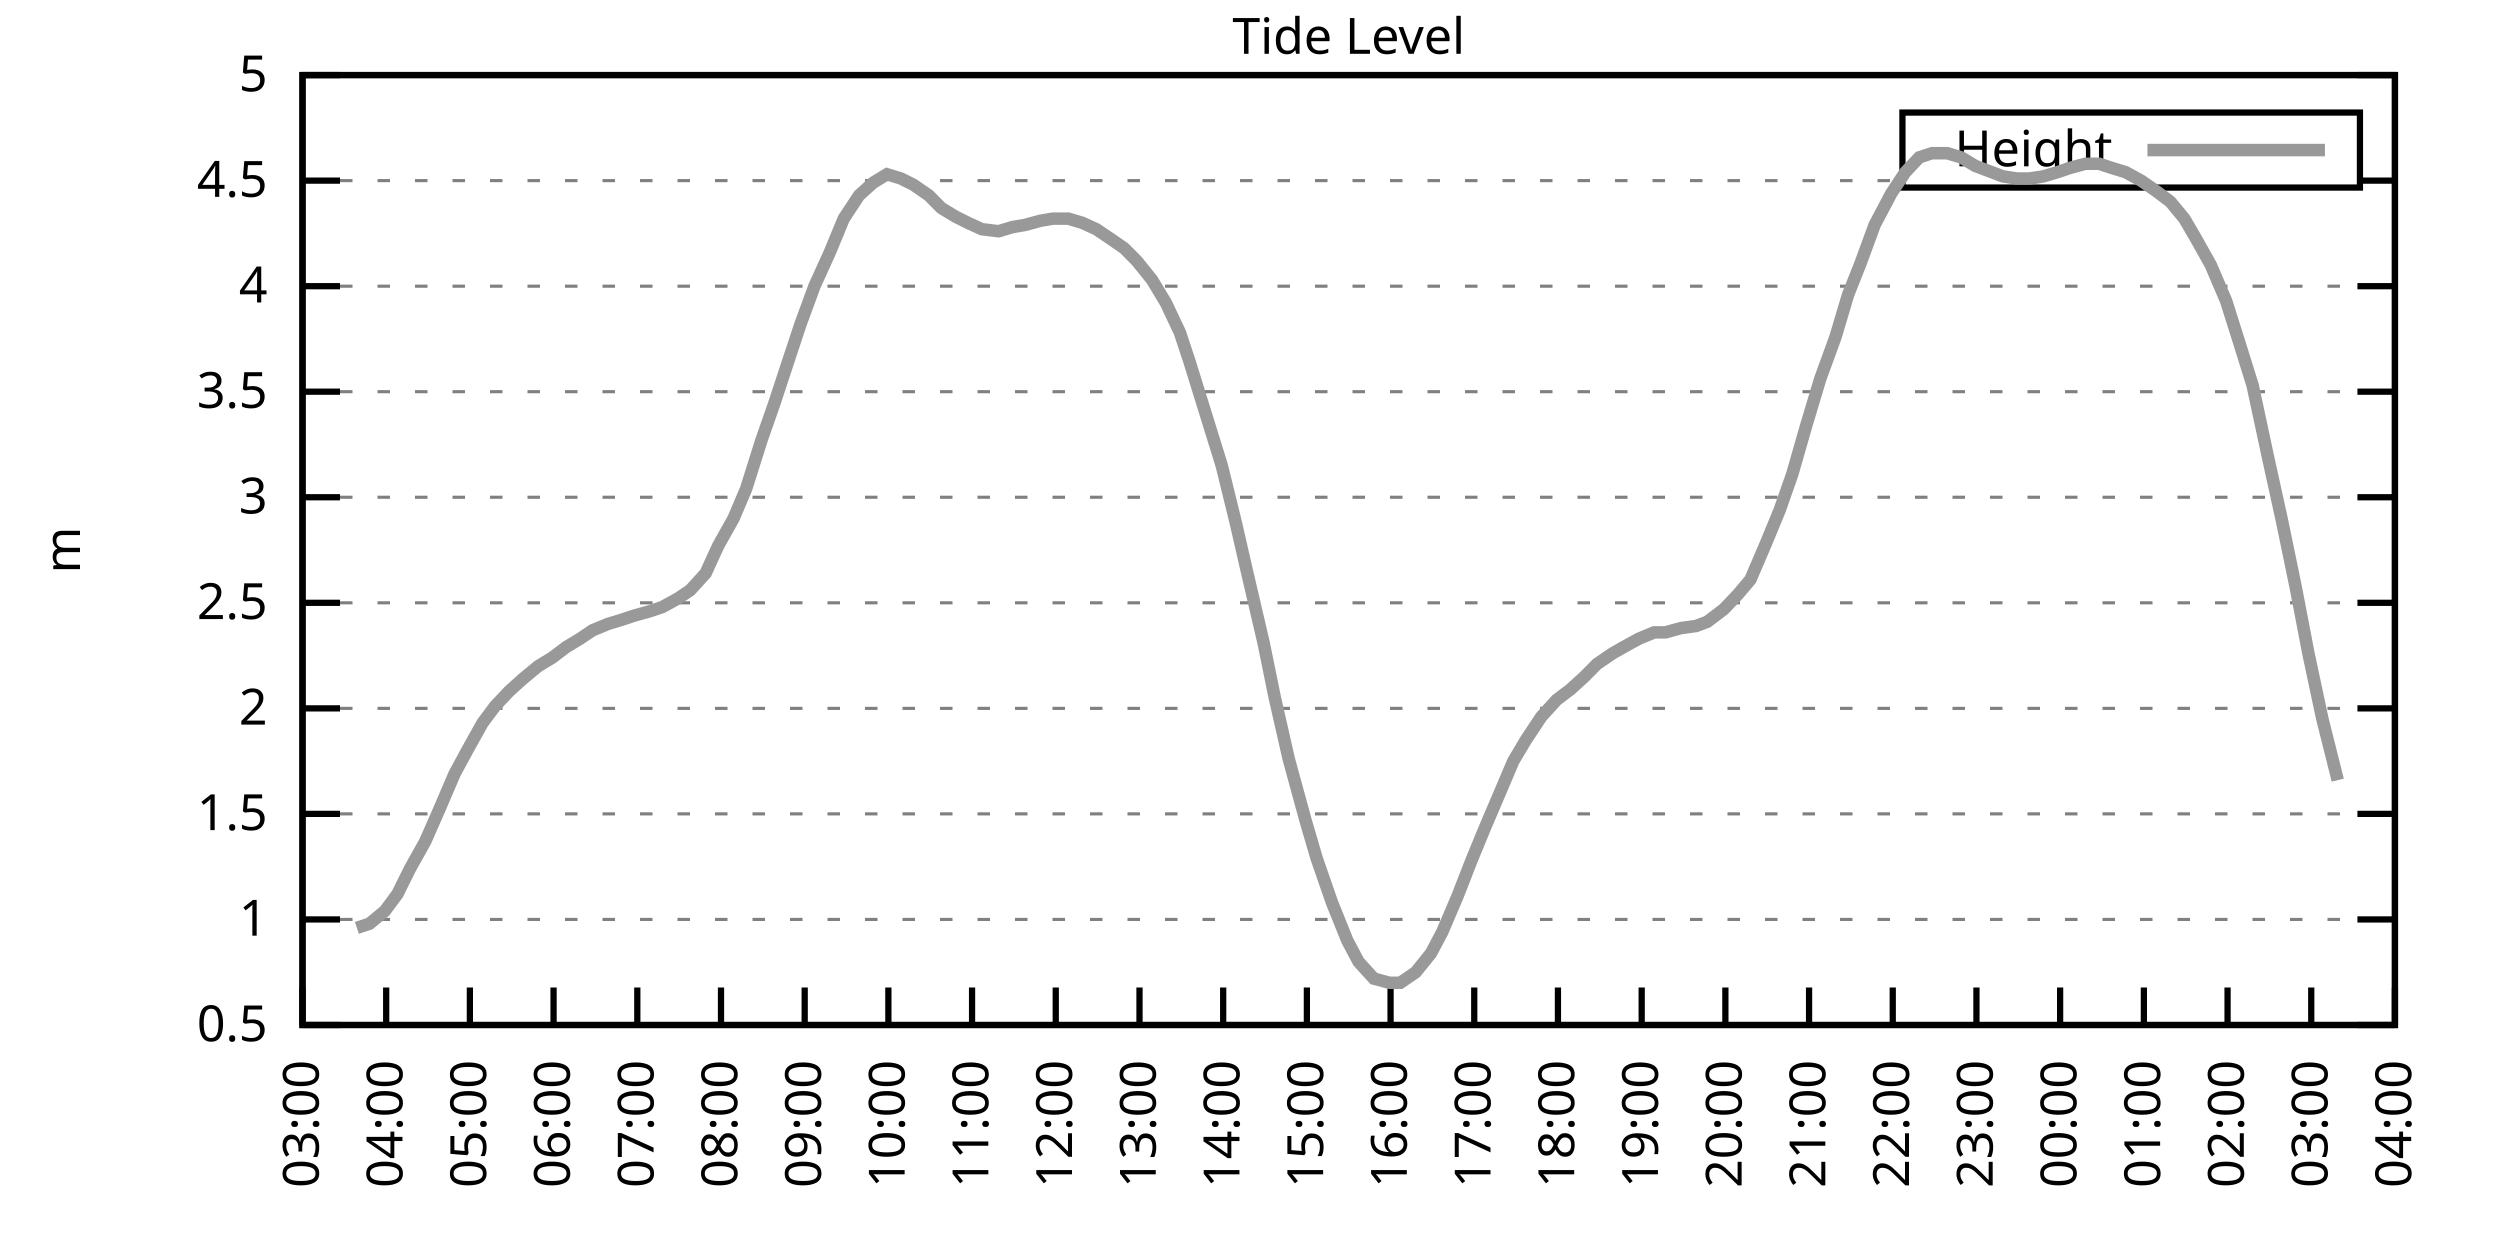
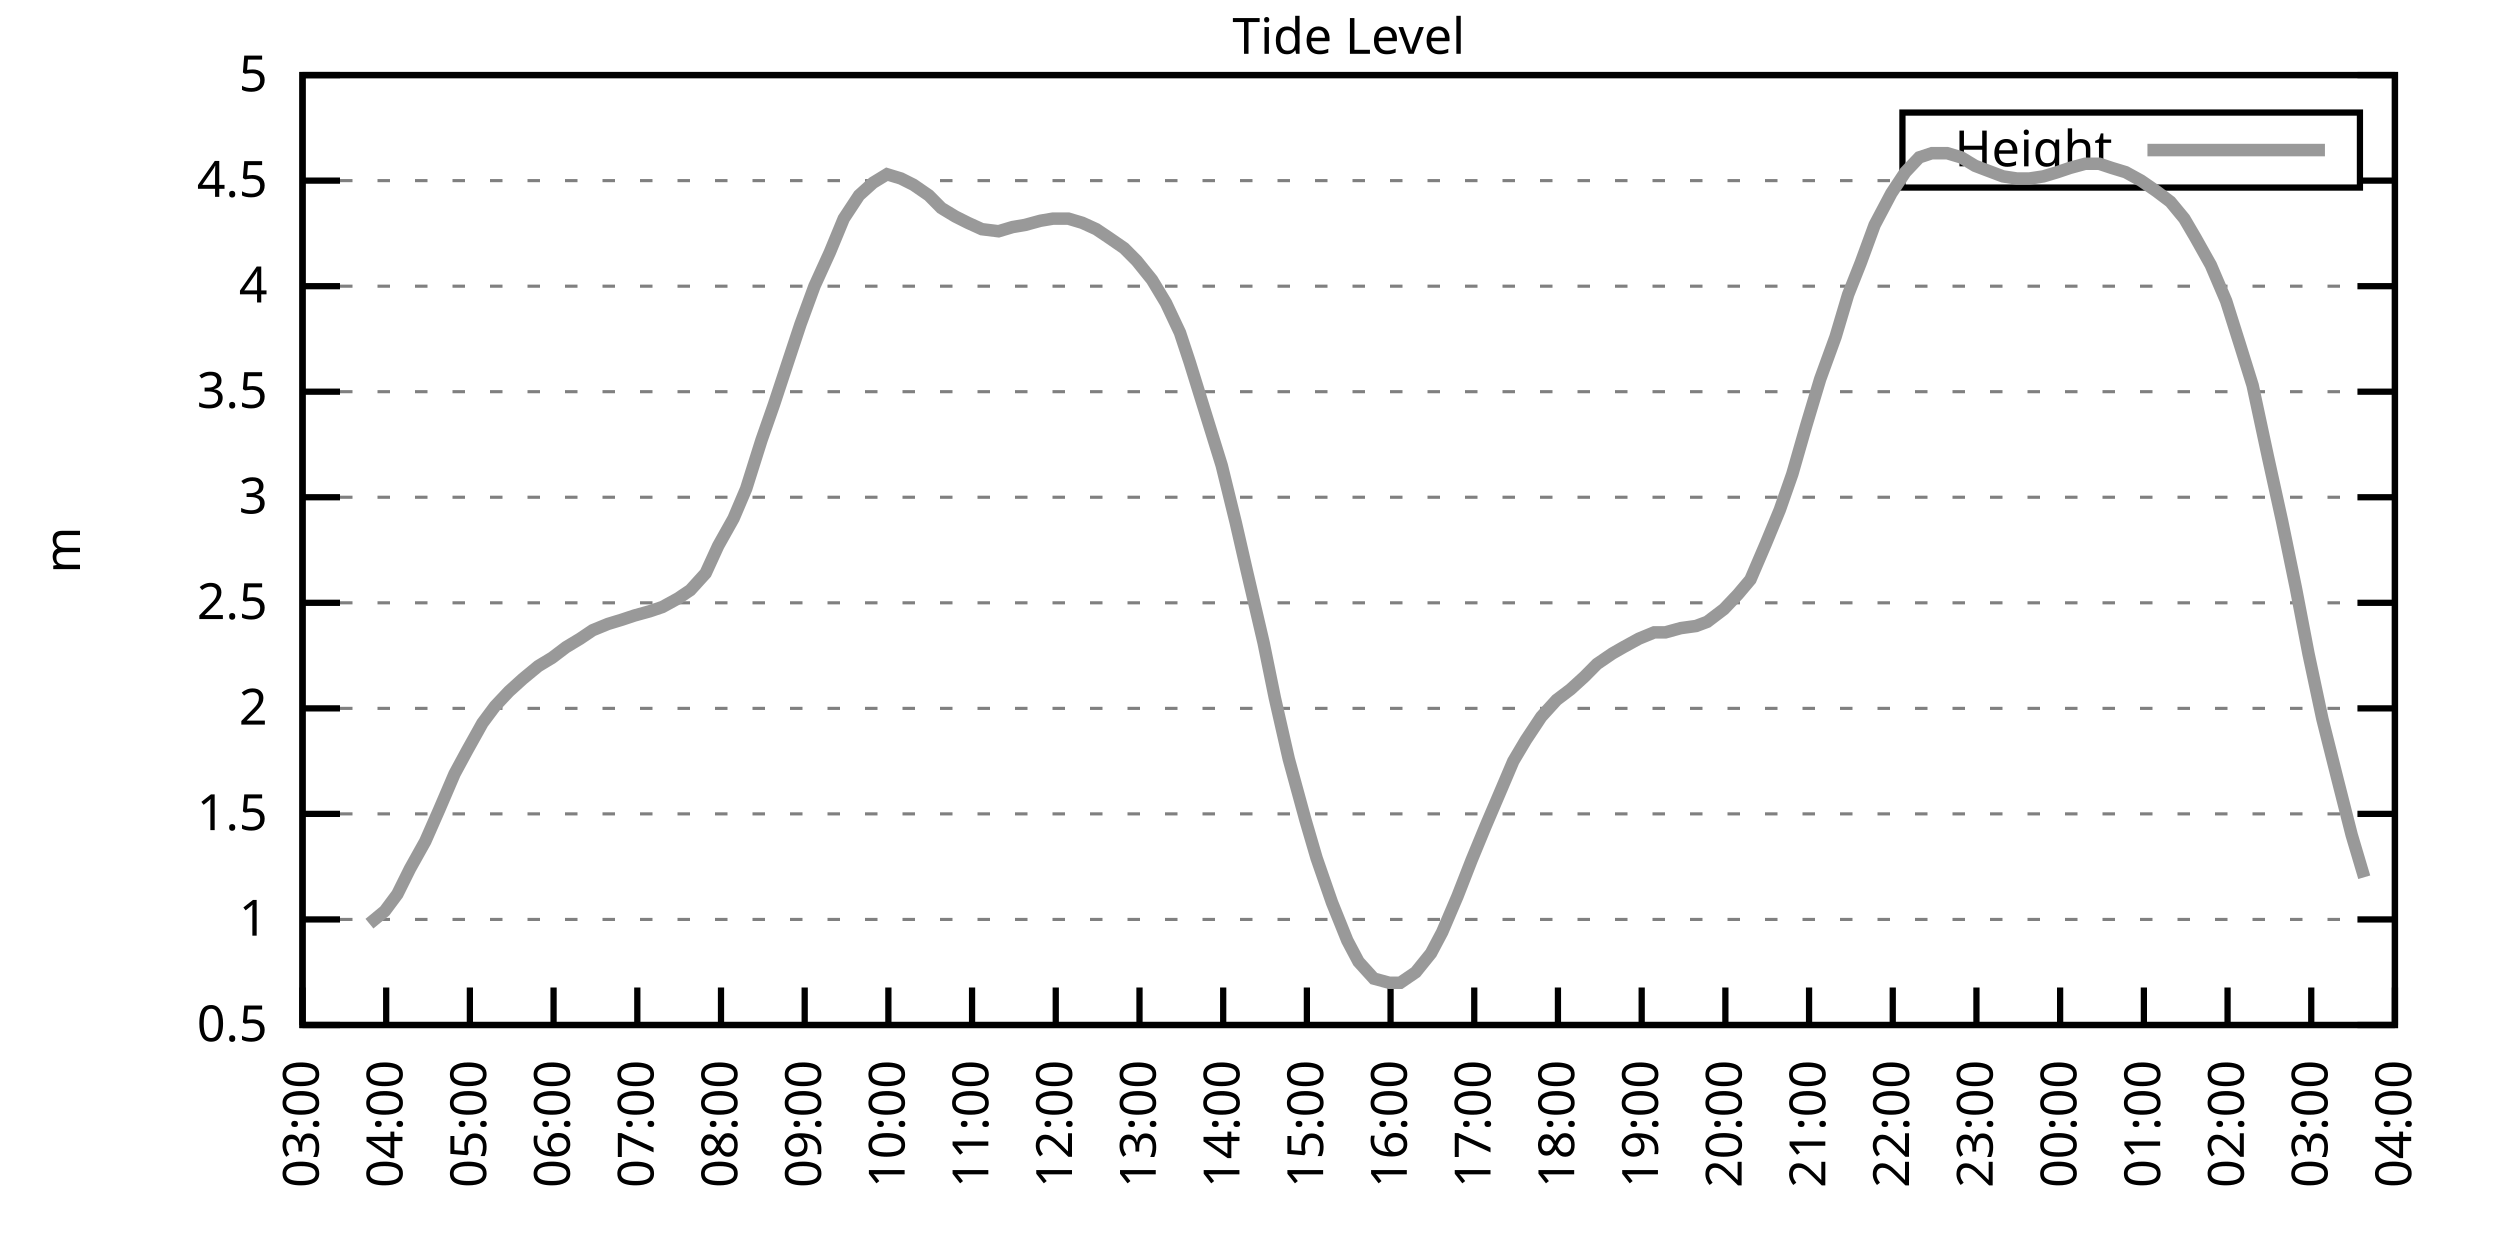
<svg xmlns="http://www.w3.org/2000/svg" xmlns:xlink="http://www.w3.org/1999/xlink" width="400" height="200" viewBox="0 0 400 200">
  <g id="gnuplot_canvas">
    <rect x="0" y="0" width="400" height="200" fill="none" />
    <defs>
      <circle id="gpDot" r="0.5" stroke-width="0.5" stroke="currentColor" />
      <path id="gpPt0" stroke-width="0.333" stroke="currentColor" d="M-1,0 h2 M0,-1 v2" />
      <path id="gpPt1" stroke-width="0.333" stroke="currentColor" d="M-1,-1 L1,1 M1,-1 L-1,1" />
      <path id="gpPt2" stroke-width="0.333" stroke="currentColor" d="M-1,0 L1,0 M0,-1 L0,1 M-1,-1 L1,1 M-1,1 L1,-1" />
      <rect id="gpPt3" stroke-width="0.333" stroke="currentColor" x="-1" y="-1" width="2" height="2" />
      <rect id="gpPt4" stroke-width="0.333" stroke="currentColor" fill="currentColor" x="-1" y="-1" width="2" height="2" />
      <circle id="gpPt5" stroke-width="0.333" stroke="currentColor" cx="0" cy="0" r="1" />
      <use xlink:href="#gpPt5" id="gpPt6" fill="currentColor" stroke="none" />
      <path id="gpPt7" stroke-width="0.333" stroke="currentColor" d="M0,-1.33 L-1.33,0.67 L1.33,0.67 z" />
      <use xlink:href="#gpPt7" id="gpPt8" fill="currentColor" stroke="none" />
      <use xlink:href="#gpPt7" id="gpPt9" stroke="currentColor" transform="rotate(180)" />
      <use xlink:href="#gpPt9" id="gpPt10" fill="currentColor" stroke="none" />
      <use xlink:href="#gpPt3" id="gpPt11" stroke="currentColor" transform="rotate(45)" />
      <use xlink:href="#gpPt11" id="gpPt12" fill="currentColor" stroke="none" />
      <path id="gpPt13" stroke-width="0.333" stroke="currentColor" d="M0,1.330 L1.265,0.411 L0.782,-1.067 L-0.782,-1.076 L-1.265,0.411 z" />
      <use xlink:href="#gpPt13" id="gpPt14" fill="currentColor" stroke="none" />
      <filter id="textbox" filterUnits="objectBoundingBox" x="0" y="0" height="1" width="1">
        <feFlood flood-color="white" flood-opacity="1" result="bgnd" />
        <feComposite in="SourceGraphic" in2="bgnd" operator="atop" />
      </filter>
      <filter id="greybox" filterUnits="objectBoundingBox" x="0" y="0" height="1" width="1">
        <feFlood flood-color="lightgrey" flood-opacity="1" result="grey" />
        <feComposite in="SourceGraphic" in2="grey" operator="atop" />
      </filter>
    </defs>
    <g fill="none" color="white" stroke="currentColor" stroke-width="1.00" stroke-linecap="butt" stroke-linejoin="miter">
</g>
    <g fill="none" color="black" stroke="currentColor" stroke-width="1.00" stroke-linecap="butt" stroke-linejoin="miter">
      <g stroke="none" shape-rendering="crispEdges">
        <polygon fill="rgb(255, 255, 255)" points="48.40,164.00 383.18,164.00 383.18,12.02 48.40,12.02 " />
      </g>
    </g>
    <g fill="none" color="black" stroke="currentColor" stroke-width="1.00" stroke-linecap="butt" stroke-linejoin="miter">
</g>
    <g fill="none" color="black" stroke="black" stroke-width="0.50" stroke-linecap="butt" stroke-linejoin="miter">
</g>
    <g fill="none" color="gray" stroke="currentColor" stroke-width="0.50" stroke-linecap="butt" stroke-linejoin="miter">
      <path stroke="gray" stroke-dasharray="2,4" class="gridline" d="M48.40,164.00 L383.19,164.00  " />
    </g>
    <g fill="none" color="gray" stroke="gray" stroke-width="1.00" stroke-linecap="butt" stroke-linejoin="miter">
</g>
    <g fill="none" color="black" stroke="currentColor" stroke-width="1.00" stroke-linecap="butt" stroke-linejoin="miter">
      <path stroke="black" d="M48.40,164.00 L54.40,164.00 M383.19,164.00 L377.19,164.00  " />
      <g transform="translate(42.80,166.60)" stroke="none" fill="black" font-family="Sans" font-size="8.00" text-anchor="end">
        <text>
          <tspan font-family="Sans"> 0.5</tspan>
        </text>
      </g>
    </g>
    <g fill="none" color="black" stroke="currentColor" stroke-width="1.00" stroke-linecap="butt" stroke-linejoin="miter">
</g>
    <g fill="none" color="black" stroke="black" stroke-width="0.50" stroke-linecap="butt" stroke-linejoin="miter">
</g>
    <g fill="none" color="gray" stroke="currentColor" stroke-width="0.50" stroke-linecap="butt" stroke-linejoin="miter">
      <path stroke="gray" stroke-dasharray="2,4" class="gridline" d="M48.40,147.11 L383.19,147.11  " />
    </g>
    <g fill="none" color="gray" stroke="gray" stroke-width="1.00" stroke-linecap="butt" stroke-linejoin="miter">
</g>
    <g fill="none" color="black" stroke="currentColor" stroke-width="1.00" stroke-linecap="butt" stroke-linejoin="miter">
      <path stroke="black" d="M48.40,147.11 L54.40,147.11 M383.19,147.11 L377.19,147.11  " />
      <g transform="translate(42.80,149.71)" stroke="none" fill="black" font-family="Sans" font-size="8.00" text-anchor="end">
        <text>
          <tspan font-family="Sans"> 1</tspan>
        </text>
      </g>
    </g>
    <g fill="none" color="black" stroke="currentColor" stroke-width="1.00" stroke-linecap="butt" stroke-linejoin="miter">
</g>
    <g fill="none" color="black" stroke="black" stroke-width="0.50" stroke-linecap="butt" stroke-linejoin="miter">
</g>
    <g fill="none" color="gray" stroke="currentColor" stroke-width="0.50" stroke-linecap="butt" stroke-linejoin="miter">
      <path stroke="gray" stroke-dasharray="2,4" class="gridline" d="M48.40,130.22 L383.19,130.22  " />
    </g>
    <g fill="none" color="gray" stroke="gray" stroke-width="1.00" stroke-linecap="butt" stroke-linejoin="miter">
</g>
    <g fill="none" color="black" stroke="currentColor" stroke-width="1.00" stroke-linecap="butt" stroke-linejoin="miter">
      <path stroke="black" d="M48.40,130.22 L54.40,130.22 M383.19,130.22 L377.19,130.22  " />
      <g transform="translate(42.80,132.82)" stroke="none" fill="black" font-family="Sans" font-size="8.00" text-anchor="end">
        <text>
          <tspan font-family="Sans"> 1.5</tspan>
        </text>
      </g>
    </g>
    <g fill="none" color="black" stroke="currentColor" stroke-width="1.00" stroke-linecap="butt" stroke-linejoin="miter">
</g>
    <g fill="none" color="black" stroke="black" stroke-width="0.50" stroke-linecap="butt" stroke-linejoin="miter">
</g>
    <g fill="none" color="gray" stroke="currentColor" stroke-width="0.50" stroke-linecap="butt" stroke-linejoin="miter">
      <path stroke="gray" stroke-dasharray="2,4" class="gridline" d="M48.40,113.34 L383.19,113.34  " />
    </g>
    <g fill="none" color="gray" stroke="gray" stroke-width="1.00" stroke-linecap="butt" stroke-linejoin="miter">
</g>
    <g fill="none" color="black" stroke="currentColor" stroke-width="1.00" stroke-linecap="butt" stroke-linejoin="miter">
      <path stroke="black" d="M48.40,113.34 L54.40,113.34 M383.19,113.34 L377.19,113.34  " />
      <g transform="translate(42.80,115.94)" stroke="none" fill="black" font-family="Sans" font-size="8.00" text-anchor="end">
        <text>
          <tspan font-family="Sans"> 2</tspan>
        </text>
      </g>
    </g>
    <g fill="none" color="black" stroke="currentColor" stroke-width="1.00" stroke-linecap="butt" stroke-linejoin="miter">
</g>
    <g fill="none" color="black" stroke="black" stroke-width="0.50" stroke-linecap="butt" stroke-linejoin="miter">
</g>
    <g fill="none" color="gray" stroke="currentColor" stroke-width="0.50" stroke-linecap="butt" stroke-linejoin="miter">
      <path stroke="gray" stroke-dasharray="2,4" class="gridline" d="M48.40,96.45 L383.19,96.45  " />
    </g>
    <g fill="none" color="gray" stroke="gray" stroke-width="1.00" stroke-linecap="butt" stroke-linejoin="miter">
</g>
    <g fill="none" color="black" stroke="currentColor" stroke-width="1.00" stroke-linecap="butt" stroke-linejoin="miter">
      <path stroke="black" d="M48.40,96.45 L54.40,96.45 M383.19,96.45 L377.19,96.45  " />
      <g transform="translate(42.80,99.05)" stroke="none" fill="black" font-family="Sans" font-size="8.00" text-anchor="end">
        <text>
          <tspan font-family="Sans"> 2.5</tspan>
        </text>
      </g>
    </g>
    <g fill="none" color="black" stroke="currentColor" stroke-width="1.00" stroke-linecap="butt" stroke-linejoin="miter">
</g>
    <g fill="none" color="black" stroke="black" stroke-width="0.50" stroke-linecap="butt" stroke-linejoin="miter">
</g>
    <g fill="none" color="gray" stroke="currentColor" stroke-width="0.50" stroke-linecap="butt" stroke-linejoin="miter">
      <path stroke="gray" stroke-dasharray="2,4" class="gridline" d="M48.40,79.56 L383.19,79.56  " />
    </g>
    <g fill="none" color="gray" stroke="gray" stroke-width="1.00" stroke-linecap="butt" stroke-linejoin="miter">
</g>
    <g fill="none" color="black" stroke="currentColor" stroke-width="1.00" stroke-linecap="butt" stroke-linejoin="miter">
      <path stroke="black" d="M48.40,79.56 L54.40,79.56 M383.19,79.56 L377.19,79.56  " />
      <g transform="translate(42.80,82.16)" stroke="none" fill="black" font-family="Sans" font-size="8.00" text-anchor="end">
        <text>
          <tspan font-family="Sans"> 3</tspan>
        </text>
      </g>
    </g>
    <g fill="none" color="black" stroke="currentColor" stroke-width="1.00" stroke-linecap="butt" stroke-linejoin="miter">
</g>
    <g fill="none" color="black" stroke="black" stroke-width="0.50" stroke-linecap="butt" stroke-linejoin="miter">
</g>
    <g fill="none" color="gray" stroke="currentColor" stroke-width="0.50" stroke-linecap="butt" stroke-linejoin="miter">
      <path stroke="gray" stroke-dasharray="2,4" class="gridline" d="M48.40,62.67 L383.19,62.67  " />
    </g>
    <g fill="none" color="gray" stroke="gray" stroke-width="1.00" stroke-linecap="butt" stroke-linejoin="miter">
</g>
    <g fill="none" color="black" stroke="currentColor" stroke-width="1.00" stroke-linecap="butt" stroke-linejoin="miter">
      <path stroke="black" d="M48.40,62.67 L54.40,62.67 M383.19,62.67 L377.19,62.67  " />
      <g transform="translate(42.80,65.27)" stroke="none" fill="black" font-family="Sans" font-size="8.00" text-anchor="end">
        <text>
          <tspan font-family="Sans"> 3.5</tspan>
        </text>
      </g>
    </g>
    <g fill="none" color="black" stroke="currentColor" stroke-width="1.00" stroke-linecap="butt" stroke-linejoin="miter">
</g>
    <g fill="none" color="black" stroke="black" stroke-width="0.50" stroke-linecap="butt" stroke-linejoin="miter">
</g>
    <g fill="none" color="gray" stroke="currentColor" stroke-width="0.50" stroke-linecap="butt" stroke-linejoin="miter">
      <path stroke="gray" stroke-dasharray="2,4" class="gridline" d="M48.40,45.79 L383.19,45.79  " />
    </g>
    <g fill="none" color="gray" stroke="gray" stroke-width="1.00" stroke-linecap="butt" stroke-linejoin="miter">
</g>
    <g fill="none" color="black" stroke="currentColor" stroke-width="1.00" stroke-linecap="butt" stroke-linejoin="miter">
      <path stroke="black" d="M48.40,45.79 L54.40,45.79 M383.19,45.79 L377.19,45.79  " />
      <g transform="translate(42.80,48.39)" stroke="none" fill="black" font-family="Sans" font-size="8.00" text-anchor="end">
        <text>
          <tspan font-family="Sans"> 4</tspan>
        </text>
      </g>
    </g>
    <g fill="none" color="black" stroke="currentColor" stroke-width="1.00" stroke-linecap="butt" stroke-linejoin="miter">
</g>
    <g fill="none" color="black" stroke="black" stroke-width="0.50" stroke-linecap="butt" stroke-linejoin="miter">
</g>
    <g fill="none" color="gray" stroke="currentColor" stroke-width="0.50" stroke-linecap="butt" stroke-linejoin="miter">
      <path stroke="gray" stroke-dasharray="2,4" class="gridline" d="M48.40,28.90 L304.39,28.90 M377.59,28.90 L383.19,28.90  " />
    </g>
    <g fill="none" color="gray" stroke="gray" stroke-width="1.00" stroke-linecap="butt" stroke-linejoin="miter">
</g>
    <g fill="none" color="black" stroke="currentColor" stroke-width="1.00" stroke-linecap="butt" stroke-linejoin="miter">
      <path stroke="black" d="M48.40,28.90 L54.40,28.90 M383.19,28.90 L377.19,28.90  " />
      <g transform="translate(42.80,31.50)" stroke="none" fill="black" font-family="Sans" font-size="8.00" text-anchor="end">
        <text>
          <tspan font-family="Sans"> 4.5</tspan>
        </text>
      </g>
    </g>
    <g fill="none" color="black" stroke="currentColor" stroke-width="1.00" stroke-linecap="butt" stroke-linejoin="miter">
</g>
    <g fill="none" color="black" stroke="black" stroke-width="0.50" stroke-linecap="butt" stroke-linejoin="miter">
</g>
    <g fill="none" color="gray" stroke="currentColor" stroke-width="0.50" stroke-linecap="butt" stroke-linejoin="miter">
      <path stroke="gray" stroke-dasharray="2,4" class="gridline" d="M48.40,12.01 L383.19,12.01  " />
    </g>
    <g fill="none" color="gray" stroke="gray" stroke-width="1.00" stroke-linecap="butt" stroke-linejoin="miter">
</g>
    <g fill="none" color="black" stroke="currentColor" stroke-width="1.00" stroke-linecap="butt" stroke-linejoin="miter">
      <path stroke="black" d="M48.40,12.01 L54.40,12.01 M383.19,12.01 L377.19,12.01  " />
      <g transform="translate(42.80,14.61)" stroke="none" fill="black" font-family="Sans" font-size="8.00" text-anchor="end">
        <text>
          <tspan font-family="Sans"> 5</tspan>
        </text>
      </g>
    </g>
    <g fill="none" color="black" stroke="currentColor" stroke-width="1.00" stroke-linecap="butt" stroke-linejoin="miter">
      <path stroke="black" d="M48.40,164.00 L48.40,158.00  " />
      <g transform="translate(51.00,169.60) rotate(270.00)" stroke="none" fill="black" font-family="Sans" font-size="8.00" text-anchor="end">
        <text>
          <tspan font-family="Sans">03:00</tspan>
        </text>
      </g>
    </g>
    <g fill="none" color="black" stroke="currentColor" stroke-width="1.00" stroke-linecap="butt" stroke-linejoin="miter">
      <path stroke="black" d="M61.79,164.00 L61.79,158.00  " />
      <g transform="translate(64.39,169.60) rotate(270.00)" stroke="none" fill="black" font-family="Sans" font-size="8.00" text-anchor="end">
        <text>
          <tspan font-family="Sans">04:00</tspan>
        </text>
      </g>
    </g>
    <g fill="none" color="black" stroke="currentColor" stroke-width="1.00" stroke-linecap="butt" stroke-linejoin="miter">
      <path stroke="black" d="M75.18,164.00 L75.18,158.00  " />
      <g transform="translate(77.78,169.60) rotate(270.00)" stroke="none" fill="black" font-family="Sans" font-size="8.00" text-anchor="end">
        <text>
          <tspan font-family="Sans">05:00</tspan>
        </text>
      </g>
    </g>
    <g fill="none" color="black" stroke="currentColor" stroke-width="1.00" stroke-linecap="butt" stroke-linejoin="miter">
      <path stroke="black" d="M88.57,164.00 L88.57,158.00  " />
      <g transform="translate(91.17,169.60) rotate(270.00)" stroke="none" fill="black" font-family="Sans" font-size="8.00" text-anchor="end">
        <text>
          <tspan font-family="Sans">06:00</tspan>
        </text>
      </g>
    </g>
    <g fill="none" color="black" stroke="currentColor" stroke-width="1.00" stroke-linecap="butt" stroke-linejoin="miter">
      <path stroke="black" d="M101.97,164.00 L101.97,158.00  " />
      <g transform="translate(104.57,169.60) rotate(270.00)" stroke="none" fill="black" font-family="Sans" font-size="8.00" text-anchor="end">
        <text>
          <tspan font-family="Sans">07:00</tspan>
        </text>
      </g>
    </g>
    <g fill="none" color="black" stroke="currentColor" stroke-width="1.00" stroke-linecap="butt" stroke-linejoin="miter">
      <path stroke="black" d="M115.36,164.00 L115.36,158.00  " />
      <g transform="translate(117.96,169.60) rotate(270.00)" stroke="none" fill="black" font-family="Sans" font-size="8.00" text-anchor="end">
        <text>
          <tspan font-family="Sans">08:00</tspan>
        </text>
      </g>
    </g>
    <g fill="none" color="black" stroke="currentColor" stroke-width="1.00" stroke-linecap="butt" stroke-linejoin="miter">
      <path stroke="black" d="M128.75,164.00 L128.75,158.00  " />
      <g transform="translate(131.35,169.60) rotate(270.00)" stroke="none" fill="black" font-family="Sans" font-size="8.00" text-anchor="end">
        <text>
          <tspan font-family="Sans">09:00</tspan>
        </text>
      </g>
    </g>
    <g fill="none" color="black" stroke="currentColor" stroke-width="1.00" stroke-linecap="butt" stroke-linejoin="miter">
      <path stroke="black" d="M142.14,164.00 L142.14,158.00  " />
      <g transform="translate(144.74,169.60) rotate(270.00)" stroke="none" fill="black" font-family="Sans" font-size="8.00" text-anchor="end">
        <text>
          <tspan font-family="Sans">10:00</tspan>
        </text>
      </g>
    </g>
    <g fill="none" color="black" stroke="currentColor" stroke-width="1.00" stroke-linecap="butt" stroke-linejoin="miter">
      <path stroke="black" d="M155.53,164.00 L155.53,158.00  " />
      <g transform="translate(158.13,169.60) rotate(270.00)" stroke="none" fill="black" font-family="Sans" font-size="8.00" text-anchor="end">
        <text>
          <tspan font-family="Sans">11:00</tspan>
        </text>
      </g>
    </g>
    <g fill="none" color="black" stroke="currentColor" stroke-width="1.00" stroke-linecap="butt" stroke-linejoin="miter">
      <path stroke="black" d="M168.92,164.00 L168.92,158.00  " />
      <g transform="translate(171.52,169.60) rotate(270.00)" stroke="none" fill="black" font-family="Sans" font-size="8.00" text-anchor="end">
        <text>
          <tspan font-family="Sans">12:00</tspan>
        </text>
      </g>
    </g>
    <g fill="none" color="black" stroke="currentColor" stroke-width="1.00" stroke-linecap="butt" stroke-linejoin="miter">
      <path stroke="black" d="M182.32,164.00 L182.32,158.00  " />
      <g transform="translate(184.92,169.60) rotate(270.00)" stroke="none" fill="black" font-family="Sans" font-size="8.00" text-anchor="end">
        <text>
          <tspan font-family="Sans">13:00</tspan>
        </text>
      </g>
    </g>
    <g fill="none" color="black" stroke="currentColor" stroke-width="1.00" stroke-linecap="butt" stroke-linejoin="miter">
      <path stroke="black" d="M195.71,164.00 L195.71,158.00  " />
      <g transform="translate(198.31,169.60) rotate(270.00)" stroke="none" fill="black" font-family="Sans" font-size="8.00" text-anchor="end">
        <text>
          <tspan font-family="Sans">14:00</tspan>
        </text>
      </g>
    </g>
    <g fill="none" color="black" stroke="currentColor" stroke-width="1.00" stroke-linecap="butt" stroke-linejoin="miter">
      <path stroke="black" d="M209.10,164.00 L209.10,158.00  " />
      <g transform="translate(211.70,169.60) rotate(270.00)" stroke="none" fill="black" font-family="Sans" font-size="8.00" text-anchor="end">
        <text>
          <tspan font-family="Sans">15:00</tspan>
        </text>
      </g>
    </g>
    <g fill="none" color="black" stroke="currentColor" stroke-width="1.00" stroke-linecap="butt" stroke-linejoin="miter">
      <path stroke="black" d="M222.49,164.00 L222.49,158.00  " />
      <g transform="translate(225.09,169.60) rotate(270.00)" stroke="none" fill="black" font-family="Sans" font-size="8.00" text-anchor="end">
        <text>
          <tspan font-family="Sans">16:00</tspan>
        </text>
      </g>
    </g>
    <g fill="none" color="black" stroke="currentColor" stroke-width="1.00" stroke-linecap="butt" stroke-linejoin="miter">
      <path stroke="black" d="M235.88,164.00 L235.88,158.00  " />
      <g transform="translate(238.48,169.60) rotate(270.00)" stroke="none" fill="black" font-family="Sans" font-size="8.00" text-anchor="end">
        <text>
          <tspan font-family="Sans">17:00</tspan>
        </text>
      </g>
    </g>
    <g fill="none" color="black" stroke="currentColor" stroke-width="1.00" stroke-linecap="butt" stroke-linejoin="miter">
      <path stroke="black" d="M249.27,164.00 L249.27,158.00  " />
      <g transform="translate(251.87,169.60) rotate(270.00)" stroke="none" fill="black" font-family="Sans" font-size="8.00" text-anchor="end">
        <text>
          <tspan font-family="Sans">18:00</tspan>
        </text>
      </g>
    </g>
    <g fill="none" color="black" stroke="currentColor" stroke-width="1.00" stroke-linecap="butt" stroke-linejoin="miter">
      <path stroke="black" d="M262.67,164.00 L262.67,158.00  " />
      <g transform="translate(265.27,169.60) rotate(270.00)" stroke="none" fill="black" font-family="Sans" font-size="8.00" text-anchor="end">
        <text>
          <tspan font-family="Sans">19:00</tspan>
        </text>
      </g>
    </g>
    <g fill="none" color="black" stroke="currentColor" stroke-width="1.00" stroke-linecap="butt" stroke-linejoin="miter">
      <path stroke="black" d="M276.06,164.00 L276.06,158.00  " />
      <g transform="translate(278.66,169.60) rotate(270.00)" stroke="none" fill="black" font-family="Sans" font-size="8.00" text-anchor="end">
        <text>
          <tspan font-family="Sans">20:00</tspan>
        </text>
      </g>
    </g>
    <g fill="none" color="black" stroke="currentColor" stroke-width="1.00" stroke-linecap="butt" stroke-linejoin="miter">
      <path stroke="black" d="M289.45,164.00 L289.45,158.00  " />
      <g transform="translate(292.05,169.60) rotate(270.00)" stroke="none" fill="black" font-family="Sans" font-size="8.00" text-anchor="end">
        <text>
          <tspan font-family="Sans">21:00</tspan>
        </text>
      </g>
    </g>
    <g fill="none" color="black" stroke="currentColor" stroke-width="1.00" stroke-linecap="butt" stroke-linejoin="miter">
      <path stroke="black" d="M302.84,164.00 L302.84,158.00  " />
      <g transform="translate(305.44,169.60) rotate(270.00)" stroke="none" fill="black" font-family="Sans" font-size="8.00" text-anchor="end">
        <text>
          <tspan font-family="Sans">22:00</tspan>
        </text>
      </g>
    </g>
    <g fill="none" color="black" stroke="currentColor" stroke-width="1.00" stroke-linecap="butt" stroke-linejoin="miter">
      <path stroke="black" d="M316.23,164.00 L316.23,158.00  " />
      <g transform="translate(318.83,169.60) rotate(270.00)" stroke="none" fill="black" font-family="Sans" font-size="8.00" text-anchor="end">
        <text>
          <tspan font-family="Sans">23:00</tspan>
        </text>
      </g>
    </g>
    <g fill="none" color="black" stroke="currentColor" stroke-width="1.00" stroke-linecap="butt" stroke-linejoin="miter">
      <path stroke="black" d="M329.62,164.00 L329.62,158.00  " />
      <g transform="translate(332.22,169.60) rotate(270.00)" stroke="none" fill="black" font-family="Sans" font-size="8.00" text-anchor="end">
        <text>
          <tspan font-family="Sans">00:00</tspan>
        </text>
      </g>
    </g>
    <g fill="none" color="black" stroke="currentColor" stroke-width="1.00" stroke-linecap="butt" stroke-linejoin="miter">
      <path stroke="black" d="M343.02,164.00 L343.02,158.00  " />
      <g transform="translate(345.62,169.60) rotate(270.00)" stroke="none" fill="black" font-family="Sans" font-size="8.00" text-anchor="end">
        <text>
          <tspan font-family="Sans">01:00</tspan>
        </text>
      </g>
    </g>
    <g fill="none" color="black" stroke="currentColor" stroke-width="1.00" stroke-linecap="butt" stroke-linejoin="miter">
      <path stroke="black" d="M356.41,164.00 L356.41,158.00  " />
      <g transform="translate(359.01,169.60) rotate(270.00)" stroke="none" fill="black" font-family="Sans" font-size="8.00" text-anchor="end">
        <text>
          <tspan font-family="Sans">02:00</tspan>
        </text>
      </g>
    </g>
    <g fill="none" color="black" stroke="currentColor" stroke-width="1.00" stroke-linecap="butt" stroke-linejoin="miter">
      <path stroke="black" d="M369.80,164.00 L369.80,158.00  " />
      <g transform="translate(372.40,169.60) rotate(270.00)" stroke="none" fill="black" font-family="Sans" font-size="8.00" text-anchor="end">
        <text>
          <tspan font-family="Sans">03:00</tspan>
        </text>
      </g>
    </g>
    <g fill="none" color="black" stroke="currentColor" stroke-width="1.00" stroke-linecap="butt" stroke-linejoin="miter">
      <path stroke="black" d="M383.19,164.00 L383.19,158.00  " />
      <g transform="translate(385.79,169.60) rotate(270.00)" stroke="none" fill="black" font-family="Sans" font-size="8.00" text-anchor="end">
        <text>
          <tspan font-family="Sans">04:00</tspan>
        </text>
      </g>
    </g>
    <g fill="none" color="black" stroke="currentColor" stroke-width="1.00" stroke-linecap="butt" stroke-linejoin="miter">
</g>
    <g fill="none" color="black" stroke="currentColor" stroke-width="1.00" stroke-linecap="butt" stroke-linejoin="miter">
      <path stroke="black" d="M48.40,12.01 L48.40,164.00 L383.19,164.00 L383.19,12.01 L48.40,12.01 Z  " />
    </g>
    <g fill="none" color="black" stroke="currentColor" stroke-width="1.00" stroke-linecap="butt" stroke-linejoin="miter">
</g>
    <g fill="none" color="black" stroke="currentColor" stroke-width="1.00" stroke-linecap="butt" stroke-linejoin="miter">
      <path stroke="black" d="M304.39,30.01 L304.39,18.01 L377.59,18.01 L377.59,30.01 L304.39,30.01 Z  " />
    </g>
    <g id="Tide_level_plot_1">
      <g fill="none" color="white" stroke="black" stroke-width="2.00" stroke-linecap="butt" stroke-linejoin="miter">
</g>
      <g fill="none" color="black" stroke="currentColor" stroke-width="2.00" stroke-linecap="butt" stroke-linejoin="miter">
        <g transform="translate(337.99,26.61)" stroke="none" fill="black" font-family="Sans" font-size="8.00" text-anchor="end">
          <text>
            <tspan font-family="Sans">Height</tspan>
          </text>
        </g>
      </g>
      <g fill="none" color="black" stroke="currentColor" stroke-width="2.00" stroke-linecap="butt" stroke-linejoin="miter">
-         <path stroke="rgb(153, 153, 153)" d="M343.59,24.01 L371.99,24.01 M57.10,148.46 L59.11,147.79 L61.57,145.76 L63.58,143.06 L65.59,139.01 L68.04,134.62   L70.27,129.55 L72.73,123.81 L74.74,120.09 L77.19,115.70 L79.20,113.00 L81.43,110.63 L83.66,108.61 L86.12,106.58   L88.35,105.23 L90.58,103.54 L92.82,102.19 L94.82,100.84 L97.28,99.83 L99.51,99.15 L101.52,98.48 L103.98,97.80   L105.98,97.12 L108.44,95.77 L110.45,94.42 L112.90,91.72 L114.91,87.33 L117.37,82.94 L119.38,78.21 L121.83,70.44   L123.84,64.70 L126.29,57.27 L128.08,51.87 L130.31,45.79 L132.77,40.38 L135.00,34.98 L137.45,31.26 L139.69,29.24   L141.92,27.88 L144.15,28.56 L146.16,29.57 L148.61,31.26 L150.62,33.29 L152.85,34.64 L154.86,35.65 L157.10,36.67   L159.77,37.00 L162.01,36.33 L164.01,35.99 L166.47,35.32 L168.48,34.98 L170.93,34.98 L173.17,35.65 L175.40,36.67   L177.41,38.02 L179.86,39.71 L181.87,41.73 L184.32,44.77 L186.56,48.49 L188.79,53.22 L190.35,57.94 L195.48,74.49   L197.72,83.61 L199.50,91.38 L202.18,102.87 L203.97,111.65 L206.20,121.44 L208.88,131.24 L210.66,137.32 L213.12,144.41   L215.57,150.49 L217.36,153.87 L219.81,156.57 L222.27,157.24 L224.05,157.24 L226.51,155.56 L228.96,152.52 L230.75,149.14   L233.20,143.40 L235.44,137.66 L237.67,132.25 L240.12,126.51 L242.13,121.78 L244.14,118.40 L246.60,114.69 L249.05,111.99   L251.28,110.30 L253.51,108.27 L255.52,106.24 L257.98,104.56 L259.76,103.54 L262.22,102.19 L264.67,101.18 L266.46,101.18   L268.92,100.50 L271.37,100.16 L273.16,99.49 L275.83,97.46 L278.07,95.10 L280.07,92.73 L282.53,86.99 L284.76,81.59   L286.77,75.85 L289.00,68.08 L291.23,60.65 L293.69,53.89 L295.70,47.14 L297.71,42.07 L299.94,35.99 L302.62,30.92   L304.85,27.55 L307.08,25.18 L309.09,24.51 L311.54,24.51 L313.78,25.18 L316.01,26.53 L317.79,27.21 L320.47,28.22   L322.70,28.56 L324.71,28.56 L326.95,28.22 L329.18,27.55 L331.19,26.87 L333.64,26.20 L335.87,26.20 L337.88,26.87   L340.11,27.55 L342.57,28.90 L345.02,30.59 L347.26,32.28 L349.49,34.98 L351.27,38.02 L353.73,42.41 L356.18,48.15   L358.42,55.24 L360.42,61.66 L362.88,73.14 L365.11,83.28 L367.34,94.08 L369.35,104.56 L371.58,115.03 L374.04,124.82    " />
+         <path stroke="rgb(153, 153, 153)" d="M343.59,24.01 L371.99,24.01 M59.11,147.79 L61.57,145.76 L63.58,143.06 L65.59,139.01 L68.04,134.62 L70.27,129.55   L72.73,123.81 L74.74,120.09 L77.19,115.70 L79.20,113.00 L81.43,110.63 L83.66,108.61 L86.12,106.58 L88.35,105.23   L90.58,103.54 L92.82,102.19 L94.82,100.84 L97.28,99.83 L99.51,99.15 L101.52,98.48 L103.98,97.80 L105.98,97.12   L108.44,95.77 L110.45,94.42 L112.90,91.72 L114.91,87.33 L117.37,82.94 L119.38,78.21 L121.83,70.44 L123.84,64.70   L126.29,57.27 L128.08,51.87 L130.31,45.79 L132.77,40.38 L135.00,34.98 L137.45,31.26 L139.69,29.24 L141.92,27.88   L144.15,28.56 L146.16,29.57 L148.61,31.26 L150.62,33.29 L152.85,34.64 L154.86,35.65 L157.10,36.67 L159.77,37.00   L162.01,36.33 L164.01,35.99 L166.47,35.32 L168.48,34.98 L170.93,34.98 L173.17,35.65 L175.40,36.67 L177.41,38.02   L179.86,39.71 L181.87,41.73 L184.32,44.77 L186.56,48.49 L188.79,53.22 L190.35,57.94 L195.48,74.49 L197.72,83.61   L199.50,91.38 L202.18,102.87 L203.97,111.65 L206.20,121.44 L208.88,131.24 L210.66,137.32 L213.12,144.41 L215.57,150.49   L217.36,153.87 L219.81,156.57 L222.27,157.24 L224.05,157.24 L226.51,155.56 L228.96,152.52 L230.75,149.14 L233.20,143.40   L235.44,137.66 L237.67,132.25 L240.12,126.51 L242.13,121.78 L244.14,118.40 L246.60,114.69 L249.05,111.99 L251.28,110.30   L253.51,108.27 L255.52,106.24 L257.98,104.56 L259.76,103.54 L262.22,102.19 L264.67,101.18 L266.46,101.18 L268.92,100.50   L271.37,100.16 L273.16,99.49 L275.83,97.46 L278.07,95.10 L280.07,92.73 L282.53,86.99 L284.76,81.59 L286.77,75.85   L289.00,68.08 L291.23,60.65 L293.69,53.89 L295.70,47.14 L297.71,42.07 L299.94,35.99 L302.62,30.92 L304.85,27.55   L307.08,25.18 L309.09,24.51 L311.54,24.51 L313.78,25.18 L316.01,26.53 L317.79,27.21 L320.47,28.22 L322.70,28.56   L324.71,28.56 L326.95,28.22 L329.18,27.55 L331.19,26.87 L333.64,26.20 L335.87,26.20 L337.88,26.87 L340.11,27.55   L342.57,28.90 L345.02,30.59 L347.26,32.28 L349.49,34.98 L351.27,38.02 L353.73,42.41 L356.18,48.15 L358.42,55.24   L360.42,61.66 L362.88,73.14 L365.11,83.28 L367.34,94.08 L369.35,104.56 L371.58,115.03 L374.04,124.82 L376.27,133.60   L378.28,140.36  " />
      </g>
    </g>
    <g fill="none" color="black" stroke="currentColor" stroke-width="2.00" stroke-linecap="butt" stroke-linejoin="miter">
</g>
    <g fill="none" color="black" stroke="black" stroke-width="1.00" stroke-linecap="butt" stroke-linejoin="miter">
</g>
    <g fill="none" color="black" stroke="currentColor" stroke-width="1.00" stroke-linecap="butt" stroke-linejoin="miter">
      <path stroke="black" d="M48.40,12.01 L48.40,164.00 L383.19,164.00 L383.19,12.01 L48.40,12.01 Z  " />
      <g transform="translate(12.80,88.01) rotate(270.00)" stroke="none" fill="black" font-family="Sans" font-size="8.00" text-anchor="middle">
        <text>
          <tspan font-family="Sans">m</tspan>
        </text>
      </g>
    </g>
    <g fill="none" color="black" stroke="currentColor" stroke-width="1.00" stroke-linecap="butt" stroke-linejoin="miter">
</g>
    <g fill="none" color="black" stroke="currentColor" stroke-width="1.00" stroke-linecap="butt" stroke-linejoin="miter">
      <g transform="translate(215.79,8.61)" stroke="none" fill="black" font-family="Sans" font-size="8.00" text-anchor="middle">
        <text>
          <tspan font-family="Sans">Tide Level</tspan>
        </text>
      </g>
    </g>
    <g fill="none" color="black" stroke="currentColor" stroke-width="1.00" stroke-linecap="butt" stroke-linejoin="miter">
</g>
  </g>
</svg>
